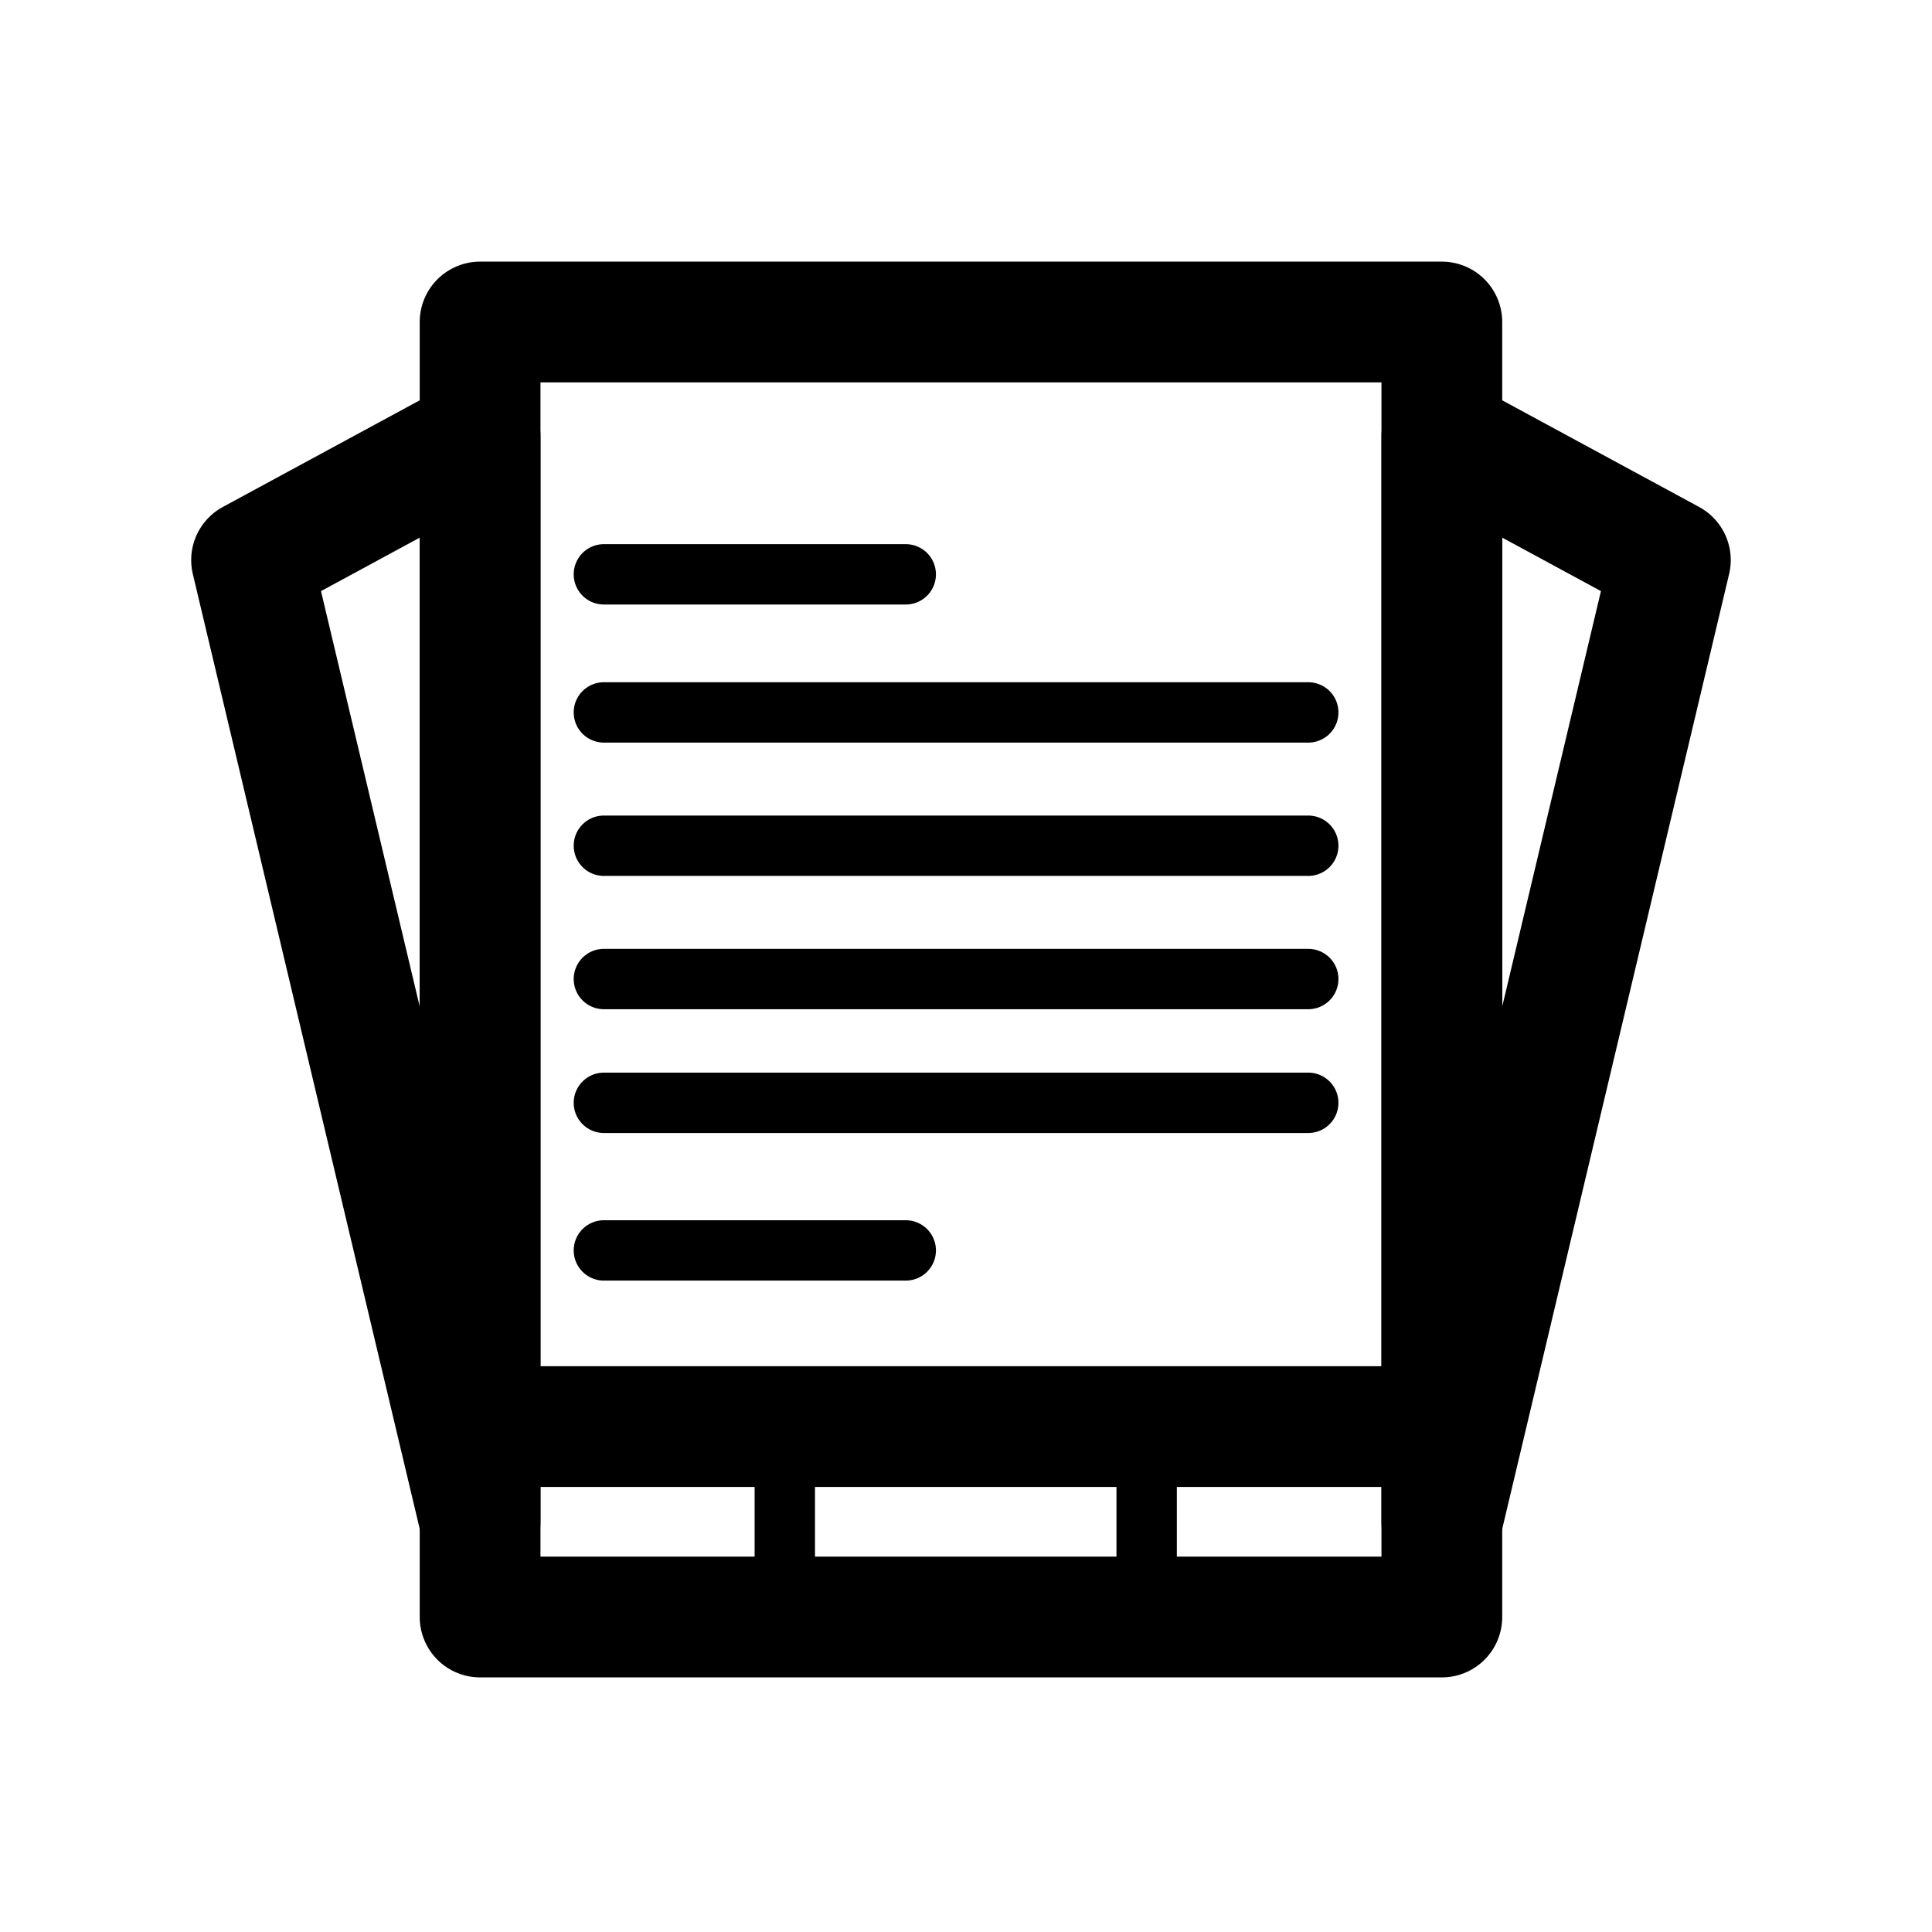
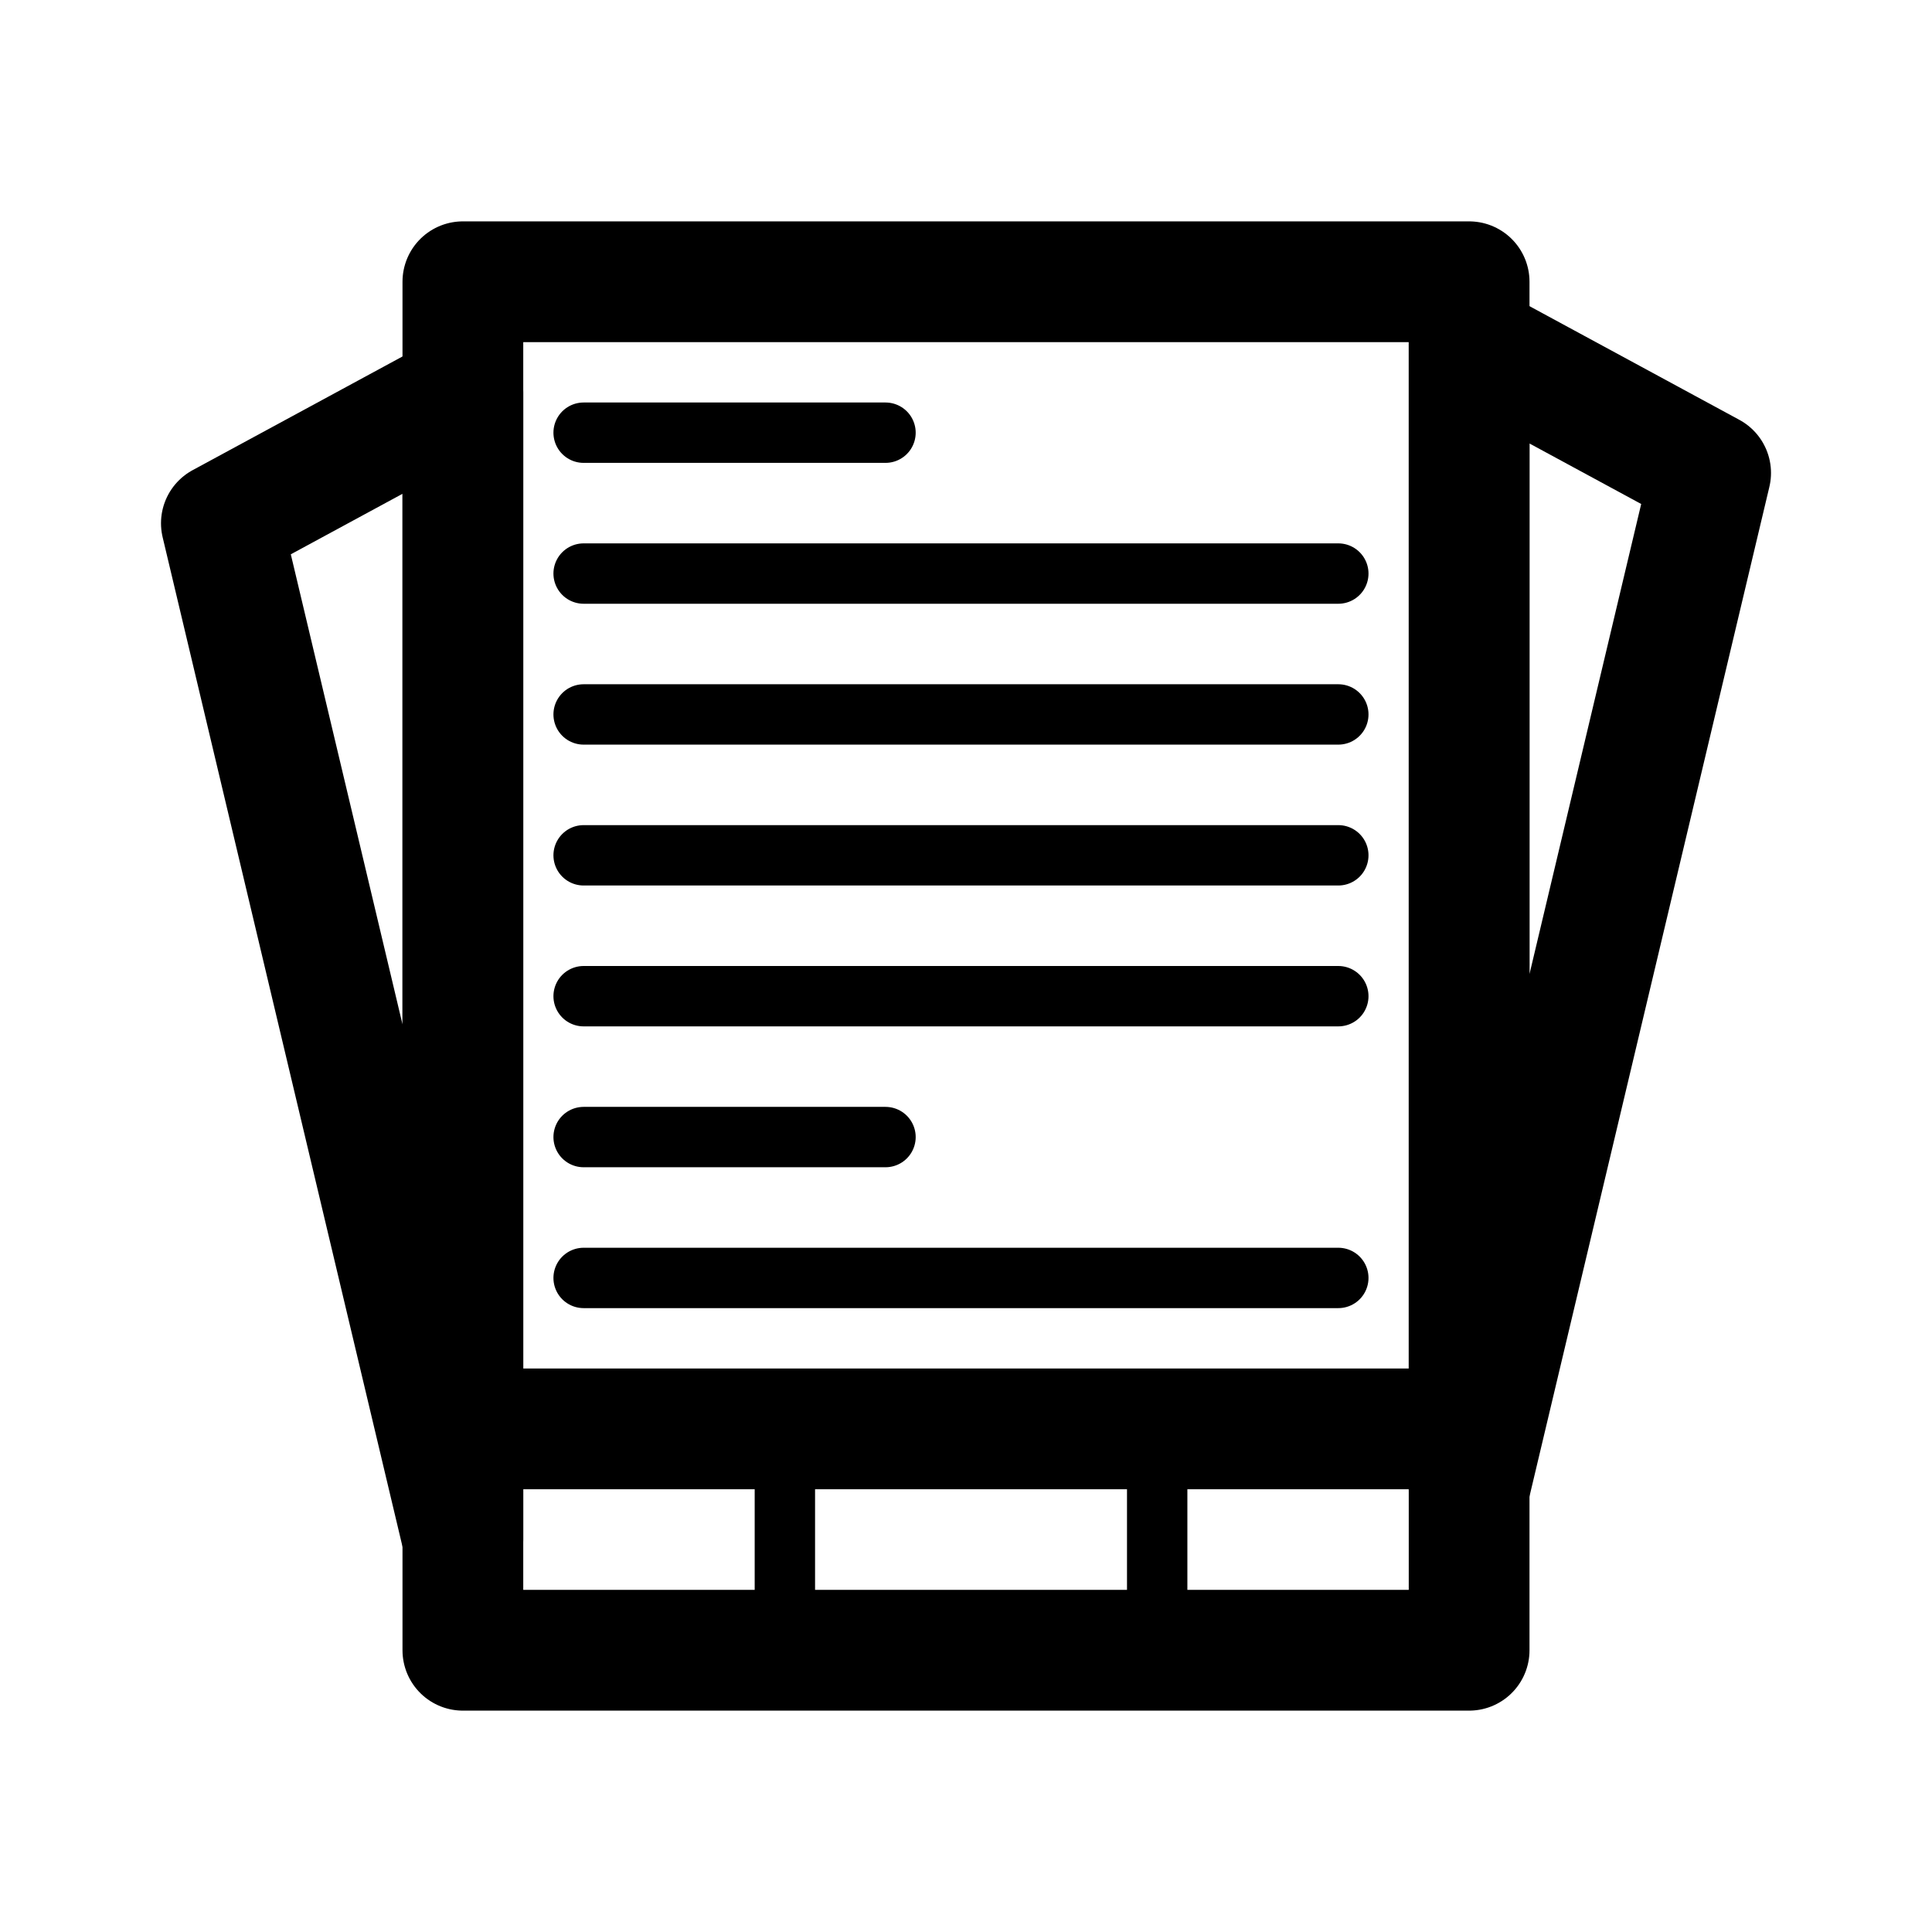
<svg xmlns="http://www.w3.org/2000/svg" width="192" height="192" viewBox="0 0 192 192" fill="none">
-   <path d="M47.711 160.698V32H143.288V160.698H47.711Z" stroke="black" stroke-width="12" stroke-linejoin="round" />
-   <path d="M166 55.658L143.289 43.356V151.235L166 55.658Z" stroke="black" stroke-width="12" stroke-linejoin="round" />
-   <path d="M25 55.658L47.711 43.356V151.235L25 55.658Z" stroke="black" stroke-width="12" stroke-linejoin="round" />
-   <path d="M51.497 141.772H144.235" stroke="black" stroke-width="12" />
-   <path d="M60.013 124.265H90.013" stroke="black" stroke-width="6" stroke-linecap="round" />
-   <path d="M60.013 109.597H130.013" stroke="black" stroke-width="6" stroke-linecap="round" />
-   <path d="M60.013 97.295H130.013" stroke="black" stroke-width="6" stroke-linecap="round" />
-   <path d="M60.013 84.047H130.013" stroke="black" stroke-width="6" stroke-linecap="round" />
-   <path d="M60.013 70.799H130.013" stroke="black" stroke-width="6" stroke-linecap="round" />
-   <path d="M60.013 57.077H90.013" stroke="black" stroke-width="6" stroke-linecap="round" />
-   <path d="M77.993 145.557V156.913" stroke="black" stroke-width="6" stroke-linecap="round" />
-   <path d="M113.953 145.557V156.913" stroke="black" stroke-width="6" stroke-linecap="round" />
+   <path d="M46 164V28H146V164H46Z" stroke="black" stroke-width="12" stroke-linejoin="round" />
+   <path d="M22 52L46 39V153L22 52Z" stroke="black" stroke-width="12" stroke-linejoin="round" />
+   <path d="M170 47L146 34V148L170 47Z" stroke="black" stroke-width="12" stroke-linejoin="round" />
+   <path d="M46 142H146" stroke="black" stroke-width="12" />
+   <path d="M58 113H88" stroke="black" stroke-width="6" stroke-linecap="round" />
+   <path d="M58 99H133" stroke="black" stroke-width="6" stroke-linecap="round" />
+   <path d="M58 85H133" stroke="black" stroke-width="6" stroke-linecap="round" />
+   <path d="M58 71H133" stroke="black" stroke-width="6" stroke-linecap="round" />
+   <path d="M58 57H133" stroke="black" stroke-width="6" stroke-linecap="round" />
+   <path d="M58 127H133" stroke="black" stroke-width="6" stroke-linecap="round" />
+   <path d="M58 43H88" stroke="black" stroke-width="6" stroke-linecap="round" />
+   <path d="M78 148V160" stroke="black" stroke-width="6" stroke-linecap="round" />
+   <path d="M115 148V160" stroke="black" stroke-width="6" stroke-linecap="round" />
</svg>
